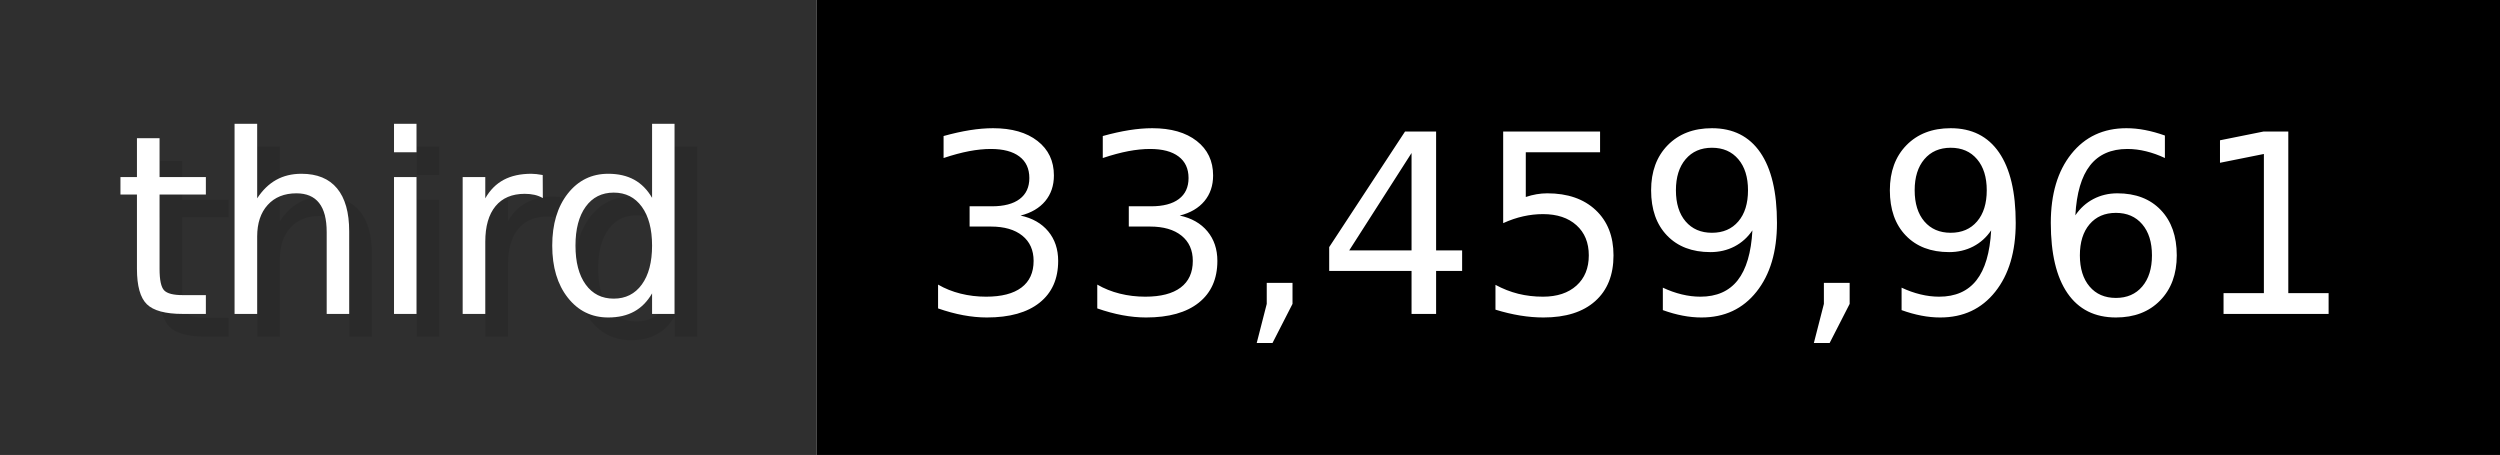
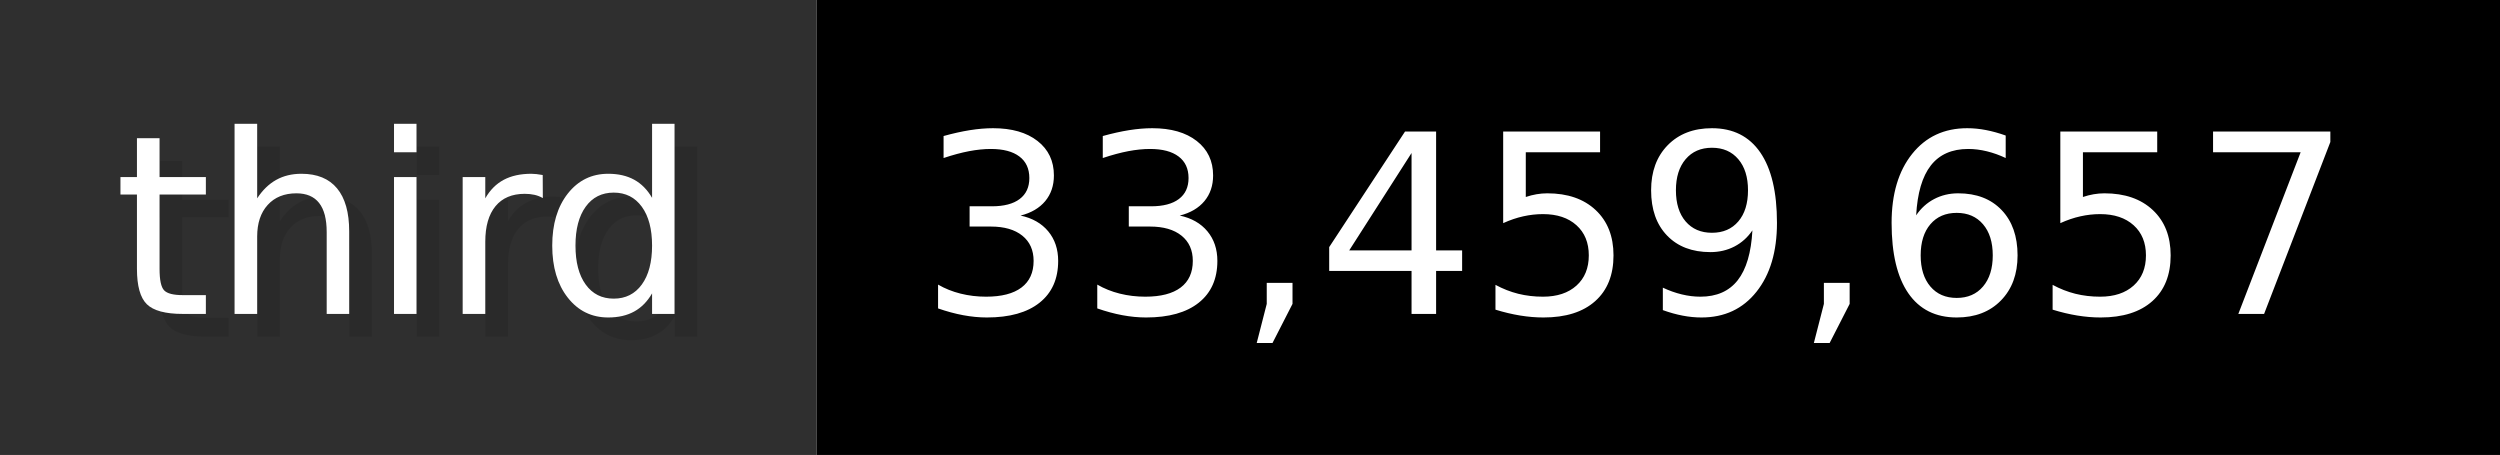
- <svg xmlns="http://www.w3.org/2000/svg" width="109.9" height="20" viewBox="0 0 1099 200" role="img" aria-label="third: 33,459,961">
+ <svg xmlns="http://www.w3.org/2000/svg" width="109.9" height="20" viewBox="0 0 1099 200" role="img" aria-label="third: 33,459,657">
  <g>
    <rect fill="#2F2F2F" width="359" height="200" />
    <rect fill="#" x="359" width="740" height="200" />
  </g>
  <g aria-hidden="true" fill="#fff" text-anchor="start" font-family="Verdana,DejaVu Sans,sans-serif" font-size="110">
    <text x="60" y="148" textLength="259" fill="#000" opacity="0.1">third</text>
    <text x="50" y="138" textLength="259">third</text>
-     <text x="414" y="148" textLength="640" fill="#000" opacity="0.1">33,459,961</text>
-     <text x="404" y="138" textLength="640">33,459,961</text>
+     <text x="414" y="148" textLength="640" fill="#000" opacity="0.1">33,459,657</text>
+     <text x="404" y="138" textLength="640">33,459,657</text>
  </g>
</svg>
